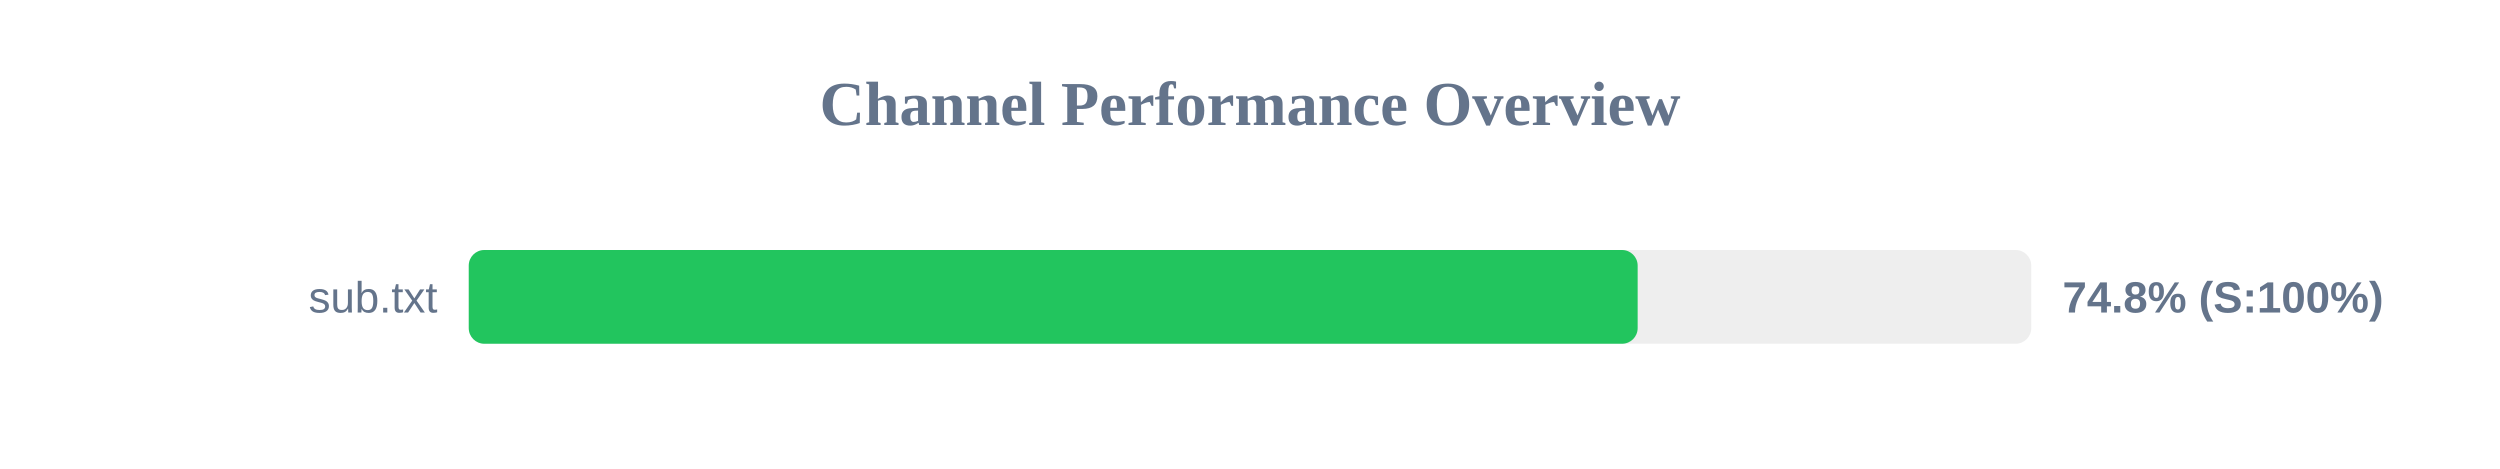
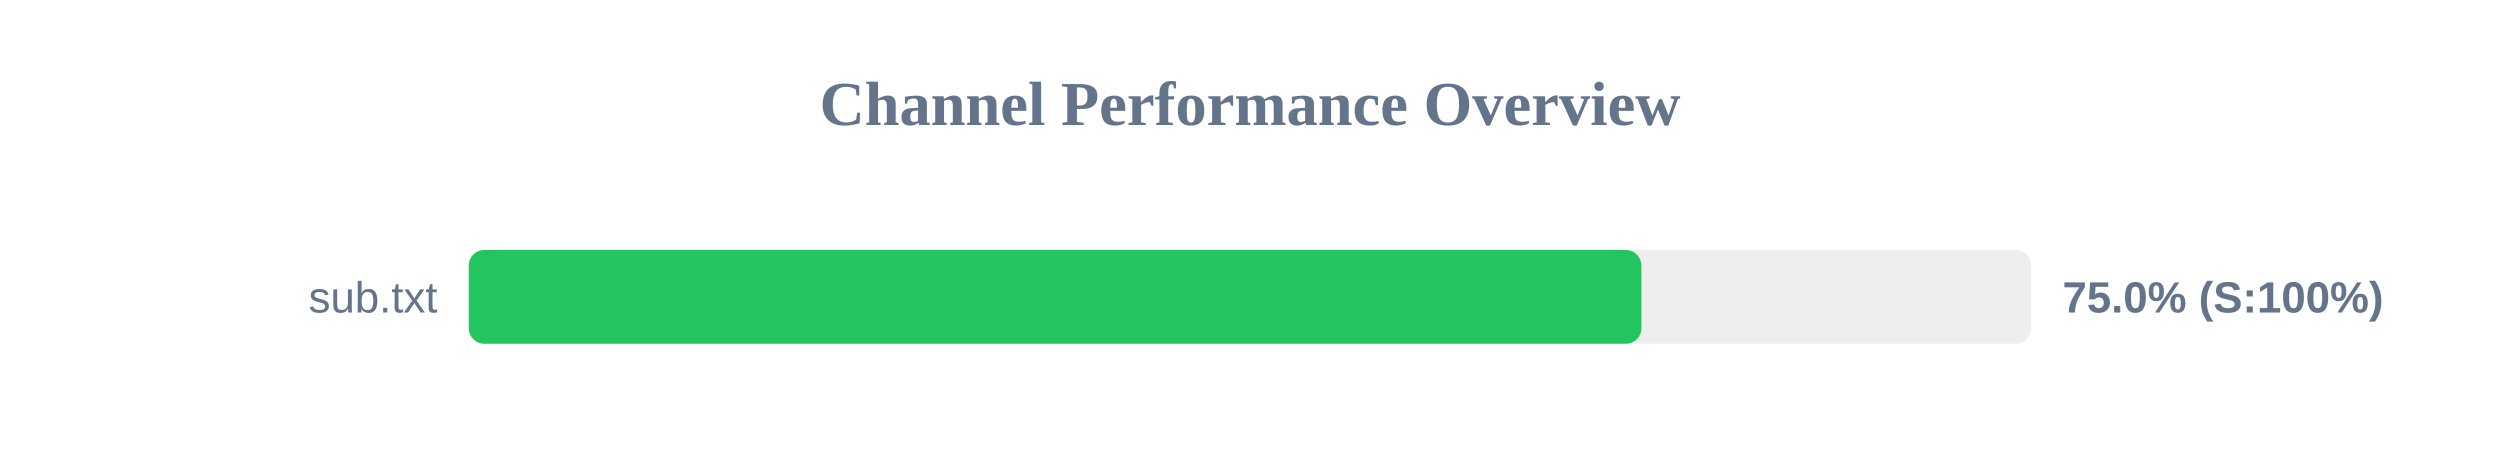
<svg xmlns="http://www.w3.org/2000/svg" width="800" height="150" version="1.1">
  <style>
        .row { font: 14px Arial; fill: #64748b; }
        .score { font: bold 14px Arial; fill: #64748b; }
    </style>
  <text x="400" y="40" text-anchor="middle" font-size="20px" font-weight="bold" fill="#64748b">Channel Performance Overview</text>
  <rect x="150" y="80" width="500" height="30" fill="#eee" rx="5" />
-   <rect x="150" y="80" width="374.05" height="30" fill="#22c55e" rx="5" />
+   <rect x="150" y="80" width="375.25" height="30" fill="#22c55e" rx="5" />
  <text x="140" y="100" text-anchor="end" class="row">sub.txt</text>
-   <text x="660" y="100" text-anchor="start" class="score">74.8% (S:100%)</text>
+   <text x="660" y="100" text-anchor="start" class="score">75.0% (S:100%)</text>
</svg>
